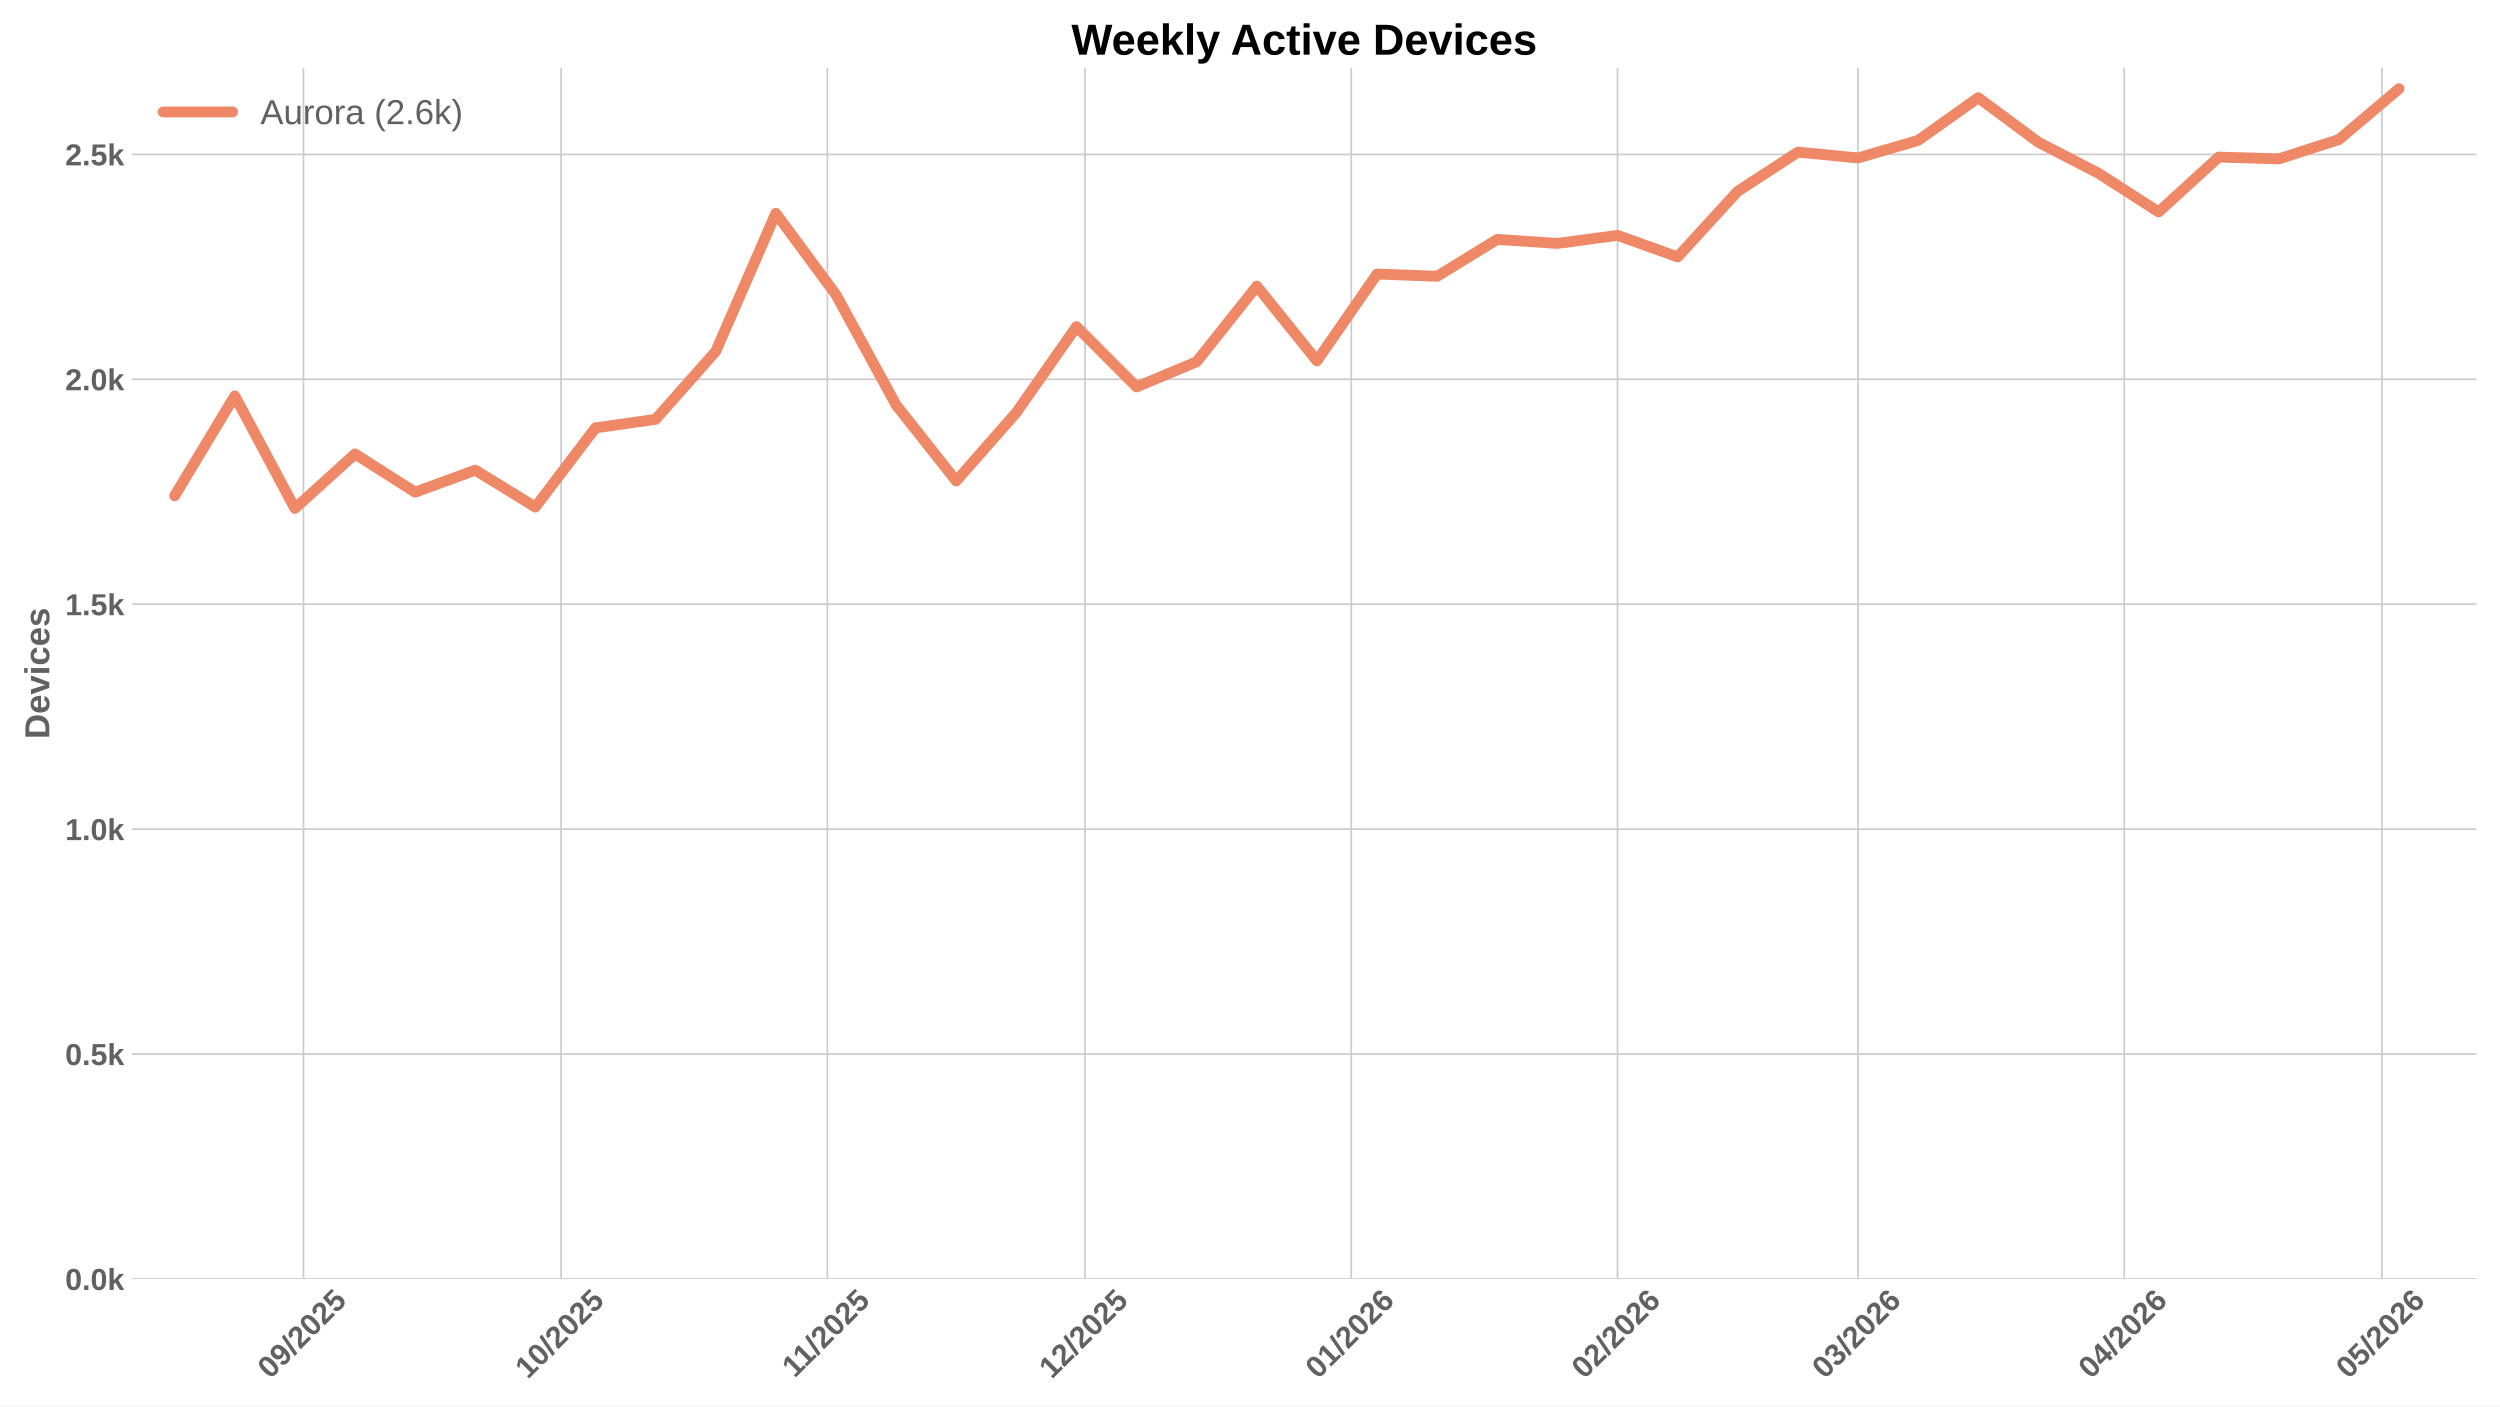
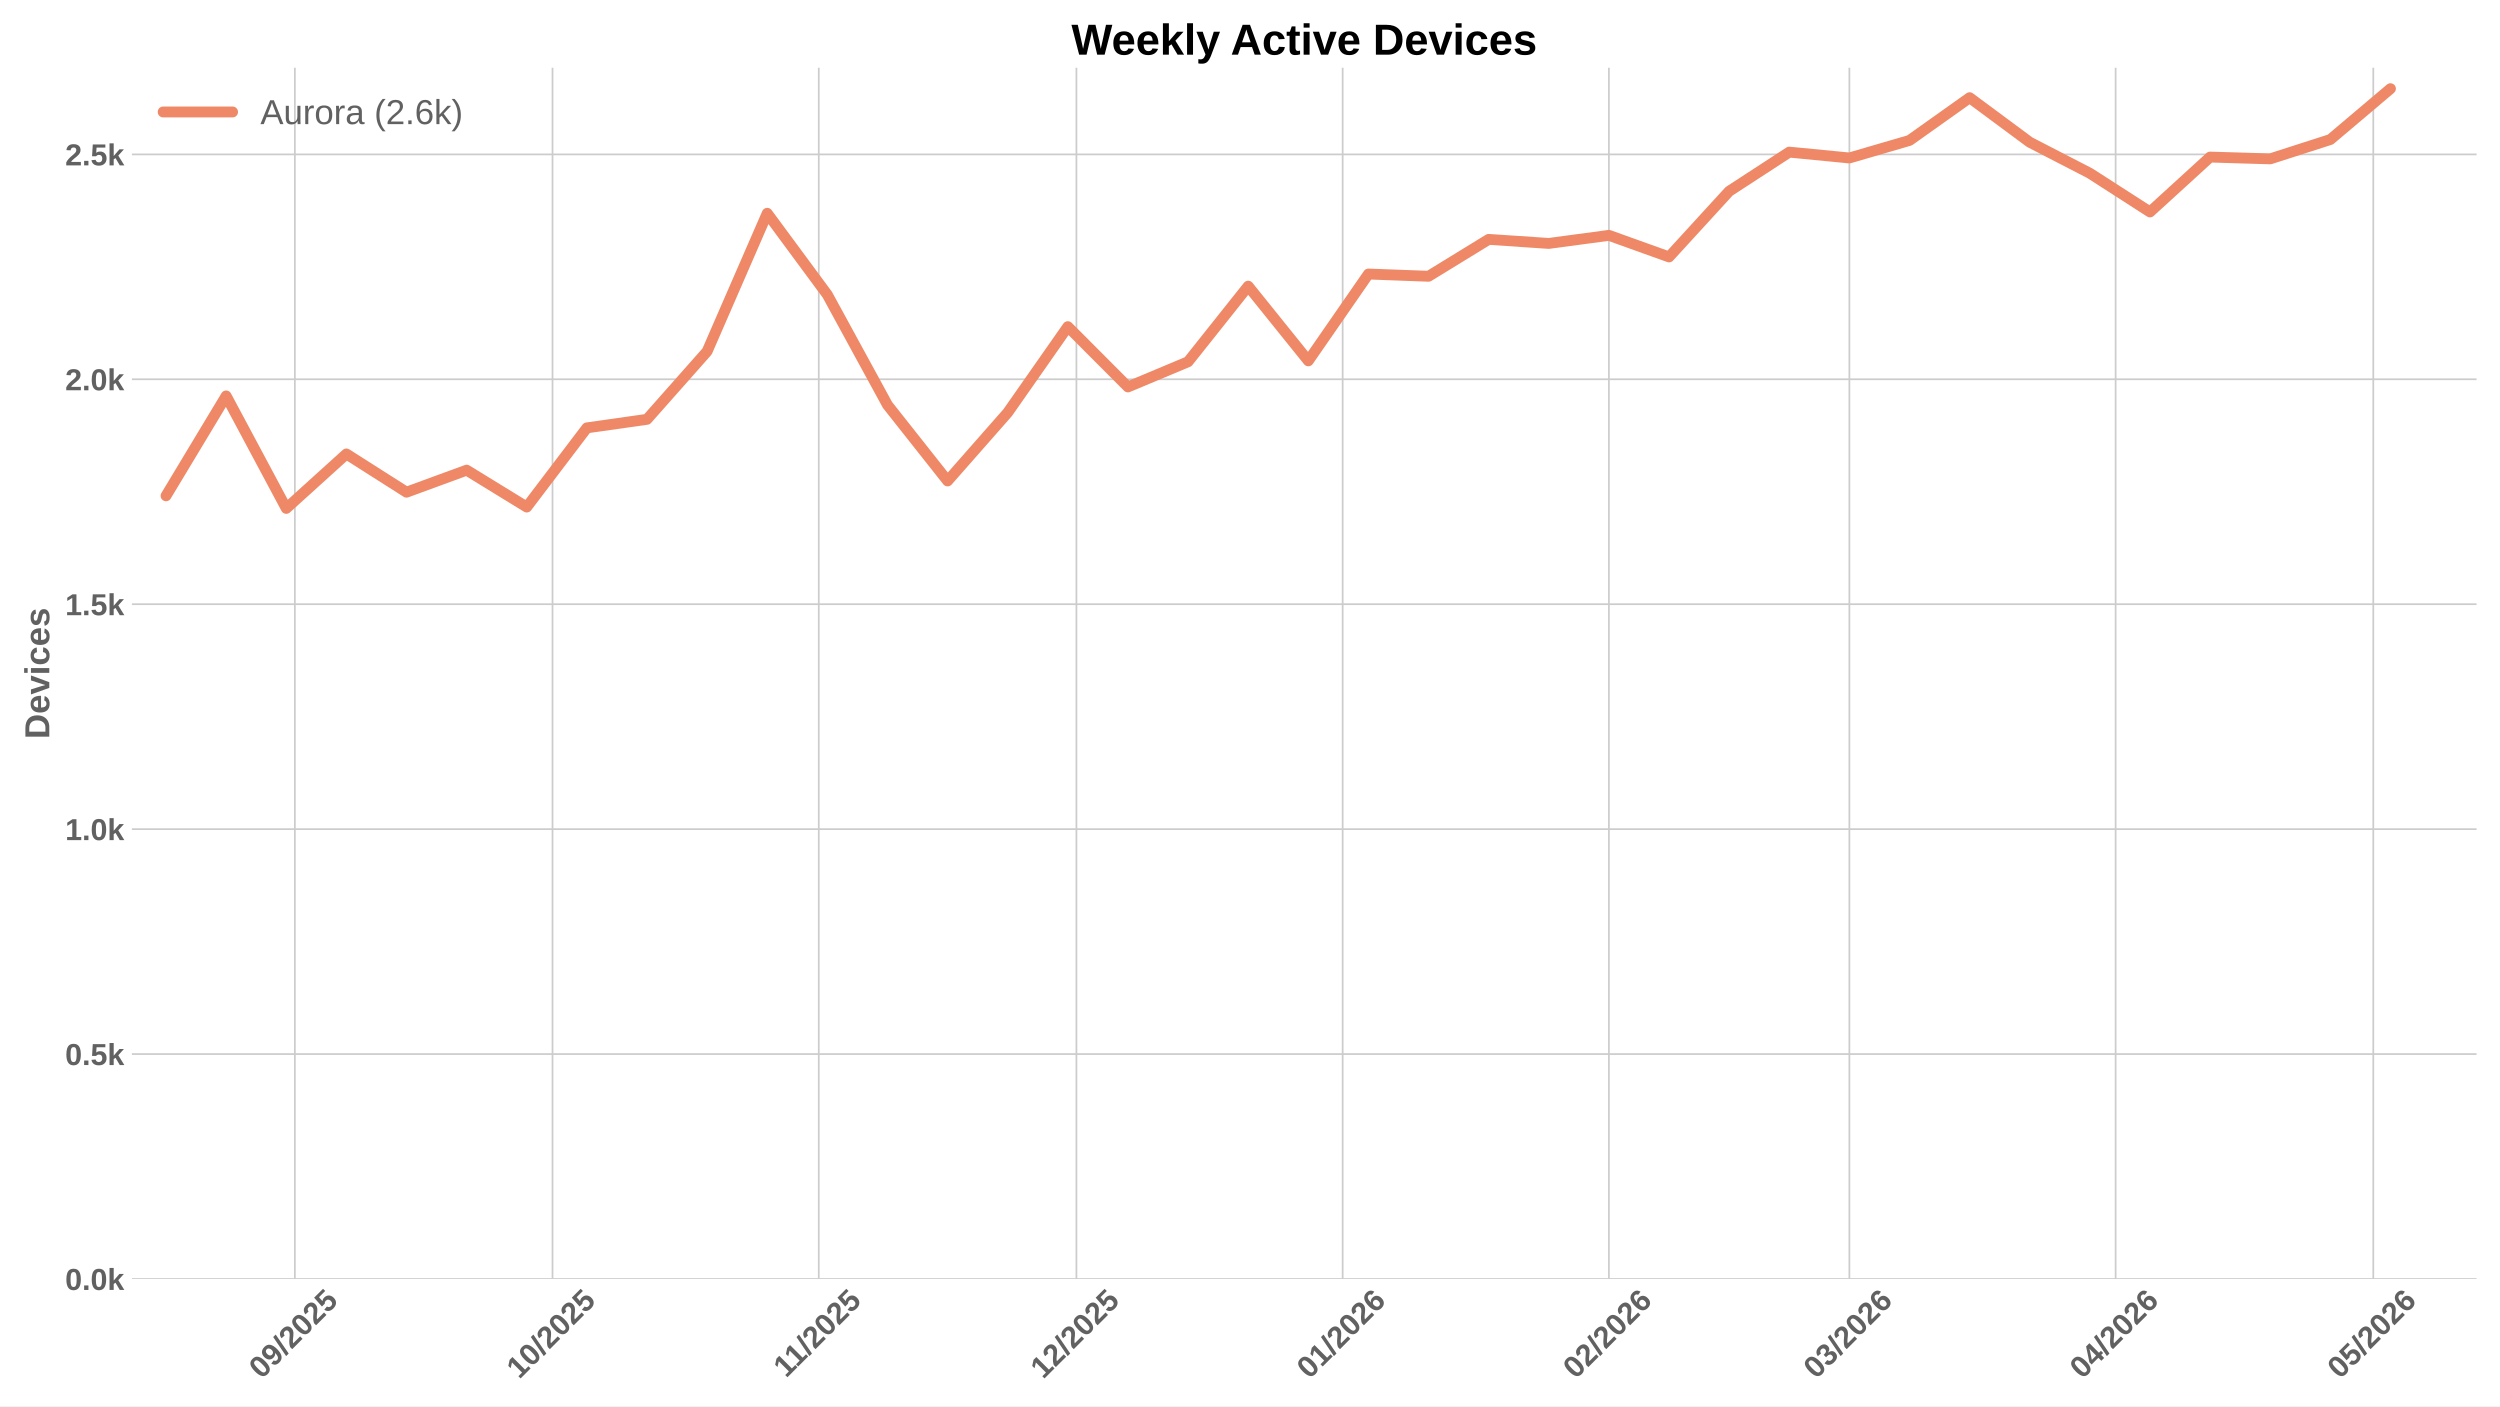
<svg xmlns="http://www.w3.org/2000/svg" xmlns:xlink="http://www.w3.org/1999/xlink" width="1152pt" height="648pt" viewBox="0 0 1152 648" version="1.1">
  <defs>
    <style type="text/css">*{stroke-linejoin: round; stroke-linecap: butt}</style>
  </defs>
  <g id="figure_1">
    <g id="patch_1">
      <path d="M 0 648  L 1152 648  L 1152 0  L 0 0  z " style="fill: #ffffff" />
    </g>
    <g id="axes_1">
      <g id="patch_2">
        <path d="M 60.78 589.343  L 1141.2 589.343  L 1141.2 31.2  L 60.78 31.2  z " style="fill: #ffffff" />
      </g>
      <g id="matplotlib.axis_1">
        <g id="xtick_1">
          <g id="line2d_1">
-             <path d="M 139.84 589.343  L 139.84 31.2  " clip-path="url(#pb2c0921ab7)" style="fill: none; stroke: #cccccc; stroke-width: 0.8; stroke-linecap: round" />
+             <path d="M 135.873 589.343  L 135.873 31.2  " clip-path="url(#pe609048557)" style="fill: none; stroke: #cccccc; stroke-width: 0.8; stroke-linecap: round" />
          </g>
          <g id="line2d_2" />
          <g id="text_1">
-             <g style="fill: #616161" transform="translate(124.5102 635.7977) rotate(-45) scale(0.14 -0.14)">
+             <g style="fill: #616161" transform="translate(120.5431 635.7977) rotate(-45) scale(0.14 -0.14)">
              <defs>
                <path id="LiberationSans-Bold-30" d="M 3297 2203  Q 3297 1088 2914 512  Q 2531 -63 1766 -63  Q 253 -63 253 2203  Q 253 2994 418 3494  Q 584 3994 915 4231  Q 1247 4469 1791 4469  Q 2572 4469 2934 3903  Q 3297 3338 3297 2203  z M 2416 2203  Q 2416 2813 2356 3150  Q 2297 3488 2165 3634  Q 2034 3781 1784 3781  Q 1519 3781 1383 3632  Q 1247 3484 1189 3148  Q 1131 2813 1131 2203  Q 1131 1600 1192 1261  Q 1253 922 1386 775  Q 1519 628 1772 628  Q 2022 628 2158 783  Q 2294 938 2355 1278  Q 2416 1619 2416 2203  z " transform="scale(0.015625)" />
                <path id="LiberationSans-Bold-39" d="M 3322 2272  Q 3322 1100 2894 518  Q 2466 -63 1678 -63  Q 1097 -63 767 185  Q 438 434 300 972  L 1125 1088  Q 1247 628 1688 628  Q 2056 628 2254 981  Q 2453 1334 2459 2028  Q 2341 1794 2070 1661  Q 1800 1528 1488 1528  Q 906 1528 564 1923  Q 222 2319 222 2994  Q 222 3688 623 4078  Q 1025 4469 1759 4469  Q 2550 4469 2936 3920  Q 3322 3372 3322 2272  z M 2394 2888  Q 2394 3297 2214 3539  Q 2034 3781 1738 3781  Q 1447 3781 1280 3570  Q 1113 3359 1113 2988  Q 1113 2622 1278 2401  Q 1444 2181 1741 2181  Q 2022 2181 2208 2373  Q 2394 2566 2394 2888  z " transform="scale(0.015625)" />
                <path id="LiberationSans-Bold-2f" d="M 63 -128  L 972 4638  L 1716 4638  L 822 -128  L 63 -128  z " transform="scale(0.015625)" />
                <path id="LiberationSans-Bold-32" d="M 222 0  L 222 609  Q 394 988 711 1347  Q 1028 1706 1509 2097  Q 1972 2472 2158 2715  Q 2344 2959 2344 3194  Q 2344 3769 1766 3769  Q 1484 3769 1336 3617  Q 1188 3466 1144 3163  L 259 3213  Q 334 3825 717 4147  Q 1100 4469 1759 4469  Q 2472 4469 2853 4144  Q 3234 3819 3234 3231  Q 3234 2922 3112 2672  Q 2991 2422 2800 2211  Q 2609 2000 2376 1815  Q 2144 1631 1925 1456  Q 1706 1281 1526 1103  Q 1347 925 1259 722  L 3303 722  L 3303 0  L 222 0  z " transform="scale(0.015625)" />
                <path id="LiberationSans-Bold-35" d="M 3381 1466  Q 3381 766 2945 351  Q 2509 -63 1750 -63  Q 1088 -63 689 235  Q 291 534 197 1100  L 1075 1172  Q 1144 891 1319 762  Q 1494 634 1759 634  Q 2088 634 2283 843  Q 2478 1053 2478 1447  Q 2478 1794 2293 2001  Q 2109 2209 1778 2209  Q 1413 2209 1181 1925  L 325 1925  L 478 4403  L 3125 4403  L 3125 3750  L 1275 3750  L 1203 2638  Q 1522 2919 2000 2919  Q 2628 2919 3004 2528  Q 3381 2138 3381 1466  z " transform="scale(0.015625)" />
              </defs>
              <use xlink:href="#LiberationSans-Bold-30" />
              <use xlink:href="#LiberationSans-Bold-39" transform="translate(55.61523 0)" />
              <use xlink:href="#LiberationSans-Bold-2f" transform="translate(111.2305 0)" />
              <use xlink:href="#LiberationSans-Bold-32" transform="translate(139.0137 0)" />
              <use xlink:href="#LiberationSans-Bold-30" transform="translate(194.6289 0)" />
              <use xlink:href="#LiberationSans-Bold-32" transform="translate(250.2441 0)" />
              <use xlink:href="#LiberationSans-Bold-35" transform="translate(305.8594 0)" />
            </g>
          </g>
        </g>
        <g id="xtick_2">
          <g id="line2d_3">
-             <path d="M 258.568 589.343  L 258.568 31.2  " clip-path="url(#pb2c0921ab7)" style="fill: none; stroke: #cccccc; stroke-width: 0.8; stroke-linecap: round" />
+             <path d="M 254.601 589.343  L 254.601 31.2  " clip-path="url(#pe609048557)" style="fill: none; stroke: #cccccc; stroke-width: 0.8; stroke-linecap: round" />
          </g>
          <g id="line2d_4" />
          <g id="text_2">
-             <g style="fill: #616161" transform="translate(243.2376 635.7977) rotate(-45) scale(0.14 -0.14)">
+             <g style="fill: #616161" transform="translate(239.2705 635.7977) rotate(-45) scale(0.14 -0.14)">
              <defs>
                <path id="LiberationSans-Bold-31" d="M 403 0  L 403 653  L 1494 653  L 1494 3656  L 438 2997  L 438 3688  L 1541 4403  L 2372 4403  L 2372 653  L 3381 653  L 3381 0  L 403 0  z " transform="scale(0.015625)" />
              </defs>
              <use xlink:href="#LiberationSans-Bold-31" />
              <use xlink:href="#LiberationSans-Bold-30" transform="translate(55.61523 0)" />
              <use xlink:href="#LiberationSans-Bold-2f" transform="translate(111.2305 0)" />
              <use xlink:href="#LiberationSans-Bold-32" transform="translate(139.0137 0)" />
              <use xlink:href="#LiberationSans-Bold-30" transform="translate(194.6289 0)" />
              <use xlink:href="#LiberationSans-Bold-32" transform="translate(250.2441 0)" />
              <use xlink:href="#LiberationSans-Bold-35" transform="translate(305.8594 0)" />
            </g>
          </g>
        </g>
        <g id="xtick_3">
          <g id="line2d_5">
-             <path d="M 381.253 589.343  L 381.253 31.2  " clip-path="url(#pb2c0921ab7)" style="fill: none; stroke: #cccccc; stroke-width: 0.8; stroke-linecap: round" />
+             <path d="M 377.286 589.343  L 377.286 31.2  " clip-path="url(#pe609048557)" style="fill: none; stroke: #cccccc; stroke-width: 0.8; stroke-linecap: round" />
          </g>
          <g id="line2d_6" />
          <g id="text_3">
-             <g style="fill: #616161" transform="translate(366.1949 635.2532) rotate(-45) scale(0.14 -0.14)">
+             <g style="fill: #616161" transform="translate(362.2278 635.2532) rotate(-45) scale(0.14 -0.14)">
              <use xlink:href="#LiberationSans-Bold-31" />
              <use xlink:href="#LiberationSans-Bold-31" transform="translate(50.11523 0)" />
              <use xlink:href="#LiberationSans-Bold-2f" transform="translate(105.7305 0)" />
              <use xlink:href="#LiberationSans-Bold-32" transform="translate(133.5137 0)" />
              <use xlink:href="#LiberationSans-Bold-30" transform="translate(189.1289 0)" />
              <use xlink:href="#LiberationSans-Bold-32" transform="translate(244.7441 0)" />
              <use xlink:href="#LiberationSans-Bold-35" transform="translate(300.3594 0)" />
            </g>
          </g>
        </g>
        <g id="xtick_4">
          <g id="line2d_7">
-             <path d="M 499.98 589.343  L 499.98 31.2  " clip-path="url(#pb2c0921ab7)" style="fill: none; stroke: #cccccc; stroke-width: 0.8; stroke-linecap: round" />
+             <path d="M 496.013 589.343  L 496.013 31.2  " clip-path="url(#pe609048557)" style="fill: none; stroke: #cccccc; stroke-width: 0.8; stroke-linecap: round" />
          </g>
          <g id="line2d_8" />
          <g id="text_4">
-             <g style="fill: #616161" transform="translate(484.6502 635.7977) rotate(-45) scale(0.14 -0.14)">
+             <g style="fill: #616161" transform="translate(480.6831 635.7977) rotate(-45) scale(0.14 -0.14)">
              <use xlink:href="#LiberationSans-Bold-31" />
              <use xlink:href="#LiberationSans-Bold-32" transform="translate(55.61523 0)" />
              <use xlink:href="#LiberationSans-Bold-2f" transform="translate(111.2305 0)" />
              <use xlink:href="#LiberationSans-Bold-32" transform="translate(139.0137 0)" />
              <use xlink:href="#LiberationSans-Bold-30" transform="translate(194.6289 0)" />
              <use xlink:href="#LiberationSans-Bold-32" transform="translate(250.2441 0)" />
              <use xlink:href="#LiberationSans-Bold-35" transform="translate(305.8594 0)" />
            </g>
          </g>
        </g>
        <g id="xtick_5">
          <g id="line2d_9">
-             <path d="M 622.666 589.343  L 622.666 31.2  " clip-path="url(#pb2c0921ab7)" style="fill: none; stroke: #cccccc; stroke-width: 0.8; stroke-linecap: round" />
+             <path d="M 618.698 589.343  L 618.698 31.2  " clip-path="url(#pe609048557)" style="fill: none; stroke: #cccccc; stroke-width: 0.8; stroke-linecap: round" />
          </g>
          <g id="line2d_10" />
          <g id="text_5">
-             <g style="fill: #616161" transform="translate(607.3352 635.7977) rotate(-45) scale(0.14 -0.14)">
+             <g style="fill: #616161" transform="translate(603.3681 635.7977) rotate(-45) scale(0.14 -0.14)">
              <defs>
                <path id="LiberationSans-Bold-36" d="M 3328 1441  Q 3328 738 2934 337  Q 2541 -63 1847 -63  Q 1069 -63 651 482  Q 234 1028 234 2100  Q 234 3278 657 3873  Q 1081 4469 1869 4469  Q 2428 4469 2751 4222  Q 3075 3975 3209 3456  L 2381 3341  Q 2263 3775 1850 3775  Q 1497 3775 1295 3422  Q 1094 3069 1094 2350  Q 1234 2584 1484 2709  Q 1734 2834 2050 2834  Q 2641 2834 2984 2459  Q 3328 2084 3328 1441  z M 2447 1416  Q 2447 1791 2273 1989  Q 2100 2188 1797 2188  Q 1506 2188 1331 2002  Q 1156 1816 1156 1509  Q 1156 1125 1339 873  Q 1522 622 1819 622  Q 2116 622 2281 833  Q 2447 1044 2447 1416  z " transform="scale(0.015625)" />
              </defs>
              <use xlink:href="#LiberationSans-Bold-30" />
              <use xlink:href="#LiberationSans-Bold-31" transform="translate(55.61523 0)" />
              <use xlink:href="#LiberationSans-Bold-2f" transform="translate(111.2305 0)" />
              <use xlink:href="#LiberationSans-Bold-32" transform="translate(139.0137 0)" />
              <use xlink:href="#LiberationSans-Bold-30" transform="translate(194.6289 0)" />
              <use xlink:href="#LiberationSans-Bold-32" transform="translate(250.2441 0)" />
              <use xlink:href="#LiberationSans-Bold-36" transform="translate(305.8594 0)" />
            </g>
          </g>
        </g>
        <g id="xtick_6">
          <g id="line2d_11">
-             <path d="M 745.351 589.343  L 745.351 31.2  " clip-path="url(#pb2c0921ab7)" style="fill: none; stroke: #cccccc; stroke-width: 0.8; stroke-linecap: round" />
+             <path d="M 741.383 589.343  L 741.383 31.2  " clip-path="url(#pe609048557)" style="fill: none; stroke: #cccccc; stroke-width: 0.8; stroke-linecap: round" />
          </g>
          <g id="line2d_12" />
          <g id="text_6">
-             <g style="fill: #616161" transform="translate(730.0203 635.7977) rotate(-45) scale(0.14 -0.14)">
+             <g style="fill: #616161" transform="translate(726.0532 635.7977) rotate(-45) scale(0.14 -0.14)">
              <use xlink:href="#LiberationSans-Bold-30" />
              <use xlink:href="#LiberationSans-Bold-32" transform="translate(55.61523 0)" />
              <use xlink:href="#LiberationSans-Bold-2f" transform="translate(111.2305 0)" />
              <use xlink:href="#LiberationSans-Bold-32" transform="translate(139.0137 0)" />
              <use xlink:href="#LiberationSans-Bold-30" transform="translate(194.6289 0)" />
              <use xlink:href="#LiberationSans-Bold-32" transform="translate(250.2441 0)" />
              <use xlink:href="#LiberationSans-Bold-36" transform="translate(305.8594 0)" />
            </g>
          </g>
        </g>
        <g id="xtick_7">
          <g id="line2d_13">
-             <path d="M 856.163 589.343  L 856.163 31.2  " clip-path="url(#pb2c0921ab7)" style="fill: none; stroke: #cccccc; stroke-width: 0.8; stroke-linecap: round" />
+             <path d="M 852.196 589.343  L 852.196 31.2  " clip-path="url(#pe609048557)" style="fill: none; stroke: #cccccc; stroke-width: 0.8; stroke-linecap: round" />
          </g>
          <g id="line2d_14" />
          <g id="text_7">
-             <g style="fill: #616161" transform="translate(840.8326 635.7977) rotate(-45) scale(0.14 -0.14)">
+             <g style="fill: #616161" transform="translate(836.8655 635.7977) rotate(-45) scale(0.14 -0.14)">
              <defs>
                <path id="LiberationSans-Bold-33" d="M 3328 1222  Q 3328 603 2922 265  Q 2516 -72 1766 -72  Q 1056 -72 637 254  Q 219 581 147 1197  L 1041 1275  Q 1125 641 1763 641  Q 2078 641 2253 797  Q 2428 953 2428 1275  Q 2428 1569 2215 1725  Q 2003 1881 1584 1881  L 1278 1881  L 1278 2591  L 1566 2591  Q 1944 2591 2134 2745  Q 2325 2900 2325 3188  Q 2325 3459 2173 3614  Q 2022 3769 1731 3769  Q 1459 3769 1292 3619  Q 1125 3469 1100 3194  L 222 3256  Q 291 3825 694 4147  Q 1097 4469 1747 4469  Q 2438 4469 2827 4158  Q 3216 3847 3216 3297  Q 3216 2884 2973 2618  Q 2731 2353 2275 2266  L 2275 2253  Q 2781 2194 3054 1920  Q 3328 1647 3328 1222  z " transform="scale(0.015625)" />
              </defs>
              <use xlink:href="#LiberationSans-Bold-30" />
              <use xlink:href="#LiberationSans-Bold-33" transform="translate(55.61523 0)" />
              <use xlink:href="#LiberationSans-Bold-2f" transform="translate(111.2305 0)" />
              <use xlink:href="#LiberationSans-Bold-32" transform="translate(139.0137 0)" />
              <use xlink:href="#LiberationSans-Bold-30" transform="translate(194.6289 0)" />
              <use xlink:href="#LiberationSans-Bold-32" transform="translate(250.2441 0)" />
              <use xlink:href="#LiberationSans-Bold-36" transform="translate(305.8594 0)" />
            </g>
          </g>
        </g>
        <g id="xtick_8">
          <g id="line2d_15">
-             <path d="M 978.848 589.343  L 978.848 31.2  " clip-path="url(#pb2c0921ab7)" style="fill: none; stroke: #cccccc; stroke-width: 0.8; stroke-linecap: round" />
+             <path d="M 974.881 589.343  L 974.881 31.2  " clip-path="url(#pe609048557)" style="fill: none; stroke: #cccccc; stroke-width: 0.8; stroke-linecap: round" />
          </g>
          <g id="line2d_16" />
          <g id="text_8">
-             <g style="fill: #616161" transform="translate(963.5176 635.7977) rotate(-45) scale(0.14 -0.14)">
+             <g style="fill: #616161" transform="translate(959.5505 635.7977) rotate(-45) scale(0.14 -0.14)">
              <defs>
                <path id="LiberationSans-Bold-34" d="M 2938 897  L 2938 0  L 2100 0  L 2100 897  L 97 897  L 97 1556  L 1956 4403  L 2938 4403  L 2938 1550  L 3525 1550  L 3525 897  L 2938 897  z M 2100 2991  Q 2100 3159 2111 3356  Q 2122 3553 2128 3609  Q 2047 3434 1834 3103  L 813 1550  L 2100 1550  L 2100 2991  z " transform="scale(0.015625)" />
              </defs>
              <use xlink:href="#LiberationSans-Bold-30" />
              <use xlink:href="#LiberationSans-Bold-34" transform="translate(55.61523 0)" />
              <use xlink:href="#LiberationSans-Bold-2f" transform="translate(111.2305 0)" />
              <use xlink:href="#LiberationSans-Bold-32" transform="translate(139.0137 0)" />
              <use xlink:href="#LiberationSans-Bold-30" transform="translate(194.6289 0)" />
              <use xlink:href="#LiberationSans-Bold-32" transform="translate(250.2441 0)" />
              <use xlink:href="#LiberationSans-Bold-36" transform="translate(305.8594 0)" />
            </g>
          </g>
        </g>
        <g id="xtick_9">
          <g id="line2d_17">
-             <path d="M 1097.575 589.343  L 1097.575 31.2  " clip-path="url(#pb2c0921ab7)" style="fill: none; stroke: #cccccc; stroke-width: 0.8; stroke-linecap: round" />
+             <path d="M 1093.608 589.343  L 1093.608 31.2  " clip-path="url(#pe609048557)" style="fill: none; stroke: #cccccc; stroke-width: 0.8; stroke-linecap: round" />
          </g>
          <g id="line2d_18" />
          <g id="text_9">
-             <g style="fill: #616161" transform="translate(1082.245 635.7977) rotate(-45) scale(0.14 -0.14)">
+             <g style="fill: #616161" transform="translate(1078.278 635.7977) rotate(-45) scale(0.14 -0.14)">
              <use xlink:href="#LiberationSans-Bold-30" />
              <use xlink:href="#LiberationSans-Bold-35" transform="translate(55.61523 0)" />
              <use xlink:href="#LiberationSans-Bold-2f" transform="translate(111.2305 0)" />
              <use xlink:href="#LiberationSans-Bold-32" transform="translate(139.0137 0)" />
              <use xlink:href="#LiberationSans-Bold-30" transform="translate(194.6289 0)" />
              <use xlink:href="#LiberationSans-Bold-32" transform="translate(250.2441 0)" />
              <use xlink:href="#LiberationSans-Bold-36" transform="translate(305.8594 0)" />
            </g>
          </g>
        </g>
      </g>
      <g id="matplotlib.axis_2">
        <g id="ytick_1">
          <g id="line2d_19">
-             <path d="M 60.78 589.343  L 1141.2 589.343  " clip-path="url(#pb2c0921ab7)" style="fill: none; stroke: #cccccc; stroke-width: 0.8; stroke-linecap: round" />
+             <path d="M 60.78 589.343  L 1141.2 589.343  " clip-path="url(#pe609048557)" style="fill: none; stroke: #cccccc; stroke-width: 0.8; stroke-linecap: round" />
          </g>
          <g id="line2d_20" />
          <g id="text_10">
            <g style="fill: #616161" transform="translate(30.03469 594.416) scale(0.14 -0.14)">
              <defs>
                <path id="LiberationSans-Bold-2e" d="M 434 0  L 434 953  L 1338 953  L 1338 0  L 434 0  z " transform="scale(0.015625)" />
                <path id="LiberationSans-Bold-6b" d="M 2606 0  L 1703 1531  L 1325 1269  L 1325 0  L 447 0  L 447 4638  L 1325 4638  L 1325 1981  L 2531 3381  L 3475 3381  L 2288 2063  L 3566 0  L 2606 0  z " transform="scale(0.015625)" />
              </defs>
              <use xlink:href="#LiberationSans-Bold-30" />
              <use xlink:href="#LiberationSans-Bold-2e" transform="translate(55.61523 0)" />
              <use xlink:href="#LiberationSans-Bold-30" transform="translate(83.39844 0)" />
              <use xlink:href="#LiberationSans-Bold-6b" transform="translate(139.0137 0)" />
            </g>
          </g>
        </g>
        <g id="ytick_2">
          <g id="line2d_21">
-             <path d="M 60.78 485.701  L 1141.2 485.701  " clip-path="url(#pb2c0921ab7)" style="fill: none; stroke: #cccccc; stroke-width: 0.8; stroke-linecap: round" />
+             <path d="M 60.78 485.701  L 1141.2 485.701  " clip-path="url(#pe609048557)" style="fill: none; stroke: #cccccc; stroke-width: 0.8; stroke-linecap: round" />
          </g>
          <g id="line2d_22" />
          <g id="text_11">
            <g style="fill: #616161" transform="translate(30.03469 490.774) scale(0.14 -0.14)">
              <use xlink:href="#LiberationSans-Bold-30" />
              <use xlink:href="#LiberationSans-Bold-2e" transform="translate(55.61523 0)" />
              <use xlink:href="#LiberationSans-Bold-35" transform="translate(83.39844 0)" />
              <use xlink:href="#LiberationSans-Bold-6b" transform="translate(139.0137 0)" />
            </g>
          </g>
        </g>
        <g id="ytick_3">
          <g id="line2d_23">
-             <path d="M 60.78 382.059  L 1141.2 382.059  " clip-path="url(#pb2c0921ab7)" style="fill: none; stroke: #cccccc; stroke-width: 0.8; stroke-linecap: round" />
+             <path d="M 60.78 382.059  L 1141.2 382.059  " clip-path="url(#pe609048557)" style="fill: none; stroke: #cccccc; stroke-width: 0.8; stroke-linecap: round" />
          </g>
          <g id="line2d_24" />
          <g id="text_12">
            <g style="fill: #616161" transform="translate(30.03469 387.132) scale(0.14 -0.14)">
              <use xlink:href="#LiberationSans-Bold-31" />
              <use xlink:href="#LiberationSans-Bold-2e" transform="translate(55.61523 0)" />
              <use xlink:href="#LiberationSans-Bold-30" transform="translate(83.39844 0)" />
              <use xlink:href="#LiberationSans-Bold-6b" transform="translate(139.0137 0)" />
            </g>
          </g>
        </g>
        <g id="ytick_4">
          <g id="line2d_25">
-             <path d="M 60.78 278.417  L 1141.2 278.417  " clip-path="url(#pb2c0921ab7)" style="fill: none; stroke: #cccccc; stroke-width: 0.8; stroke-linecap: round" />
+             <path d="M 60.78 278.417  L 1141.2 278.417  " clip-path="url(#pe609048557)" style="fill: none; stroke: #cccccc; stroke-width: 0.8; stroke-linecap: round" />
          </g>
          <g id="line2d_26" />
          <g id="text_13">
            <g style="fill: #616161" transform="translate(30.03469 283.49) scale(0.14 -0.14)">
              <use xlink:href="#LiberationSans-Bold-31" />
              <use xlink:href="#LiberationSans-Bold-2e" transform="translate(55.61523 0)" />
              <use xlink:href="#LiberationSans-Bold-35" transform="translate(83.39844 0)" />
              <use xlink:href="#LiberationSans-Bold-6b" transform="translate(139.0137 0)" />
            </g>
          </g>
        </g>
        <g id="ytick_5">
          <g id="line2d_27">
-             <path d="M 60.78 174.775  L 1141.2 174.775  " clip-path="url(#pb2c0921ab7)" style="fill: none; stroke: #cccccc; stroke-width: 0.8; stroke-linecap: round" />
+             <path d="M 60.78 174.775  L 1141.2 174.775  " clip-path="url(#pe609048557)" style="fill: none; stroke: #cccccc; stroke-width: 0.8; stroke-linecap: round" />
          </g>
          <g id="line2d_28" />
          <g id="text_14">
            <g style="fill: #616161" transform="translate(30.03469 179.8481) scale(0.14 -0.14)">
              <use xlink:href="#LiberationSans-Bold-32" />
              <use xlink:href="#LiberationSans-Bold-2e" transform="translate(55.61523 0)" />
              <use xlink:href="#LiberationSans-Bold-30" transform="translate(83.39844 0)" />
              <use xlink:href="#LiberationSans-Bold-6b" transform="translate(139.0137 0)" />
            </g>
          </g>
        </g>
        <g id="ytick_6">
          <g id="line2d_29">
-             <path d="M 60.78 71.133  L 1141.2 71.133  " clip-path="url(#pb2c0921ab7)" style="fill: none; stroke: #cccccc; stroke-width: 0.8; stroke-linecap: round" />
+             <path d="M 60.78 71.133  L 1141.2 71.133  " clip-path="url(#pe609048557)" style="fill: none; stroke: #cccccc; stroke-width: 0.8; stroke-linecap: round" />
          </g>
          <g id="line2d_30" />
          <g id="text_15">
            <g style="fill: #616161" transform="translate(30.03469 76.20607) scale(0.14 -0.14)">
              <use xlink:href="#LiberationSans-Bold-32" />
              <use xlink:href="#LiberationSans-Bold-2e" transform="translate(55.61523 0)" />
              <use xlink:href="#LiberationSans-Bold-35" transform="translate(83.39844 0)" />
              <use xlink:href="#LiberationSans-Bold-6b" transform="translate(139.0137 0)" />
            </g>
          </g>
        </g>
        <g id="text_16">
          <g style="fill: #616161" transform="translate(22.71469 340.5153) rotate(-90) scale(0.16 -0.16)">
            <defs>
              <path id="LiberationSans-Bold-44" d="M 4353 2234  Q 4353 1553 4086 1045  Q 3819 538 3330 269  Q 2841 0 2209 0  L 428 0  L 428 4403  L 2022 4403  Q 3134 4403 3743 3842  Q 4353 3281 4353 2234  z M 3425 2234  Q 3425 2944 3056 3317  Q 2688 3691 2003 3691  L 1350 3691  L 1350 713  L 2131 713  Q 2725 713 3075 1122  Q 3425 1531 3425 2234  z " transform="scale(0.015625)" />
              <path id="LiberationSans-Bold-65" d="M 1831 -63  Q 1069 -63 659 389  Q 250 841 250 1706  Q 250 2544 665 2994  Q 1081 3444 1844 3444  Q 2572 3444 2956 2961  Q 3341 2478 3341 1547  L 3341 1522  L 1172 1522  Q 1172 1028 1355 776  Q 1538 525 1875 525  Q 2341 525 2463 928  L 3291 856  Q 2931 -63 1831 -63  z M 1831 2891  Q 1522 2891 1355 2675  Q 1188 2459 1178 2072  L 2491 2072  Q 2466 2481 2294 2686  Q 2122 2891 1831 2891  z " transform="scale(0.015625)" />
              <path id="LiberationSans-Bold-76" d="M 2284 0  L 1234 0  L 25 3381  L 953 3381  L 1544 1491  Q 1591 1334 1766 709  Q 1797 838 1894 1159  Q 1991 1481 2613 3381  L 3531 3381  L 2284 0  z " transform="scale(0.015625)" />
              <path id="LiberationSans-Bold-69" d="M 447 3991  L 447 4638  L 1325 4638  L 1325 3991  L 447 3991  z M 447 0  L 447 3381  L 1325 3381  L 1325 0  L 447 0  z " transform="scale(0.015625)" />
              <path id="LiberationSans-Bold-63" d="M 1856 -63  Q 1088 -63 669 395  Q 250 853 250 1672  Q 250 2509 672 2976  Q 1094 3444 1869 3444  Q 2466 3444 2856 3144  Q 3247 2844 3347 2316  L 2463 2272  Q 2425 2531 2275 2686  Q 2125 2841 1850 2841  Q 1172 2841 1172 1706  Q 1172 538 1863 538  Q 2113 538 2281 695  Q 2450 853 2491 1166  L 3372 1125  Q 3325 778 3123 506  Q 2922 234 2594 85  Q 2266 -63 1856 -63  z " transform="scale(0.015625)" />
              <path id="LiberationSans-Bold-73" d="M 3297 988  Q 3297 497 2895 217  Q 2494 -63 1784 -63  Q 1088 -63 717 157  Q 347 378 225 844  L 997 959  Q 1063 719 1223 619  Q 1384 519 1784 519  Q 2153 519 2322 612  Q 2491 706 2491 906  Q 2491 1069 2355 1164  Q 2219 1259 1894 1325  Q 1150 1472 890 1598  Q 631 1725 495 1926  Q 359 2128 359 2422  Q 359 2906 732 3176  Q 1106 3447 1791 3447  Q 2394 3447 2761 3212  Q 3128 2978 3219 2534  L 2441 2453  Q 2403 2659 2256 2761  Q 2109 2863 1791 2863  Q 1478 2863 1322 2783  Q 1166 2703 1166 2516  Q 1166 2369 1286 2283  Q 1406 2197 1691 2141  Q 2088 2059 2395 1973  Q 2703 1888 2889 1769  Q 3075 1650 3186 1464  Q 3297 1278 3297 988  z " transform="scale(0.015625)" />
            </defs>
            <use xlink:href="#LiberationSans-Bold-44" />
            <use xlink:href="#LiberationSans-Bold-65" transform="translate(72.2168 0)" />
            <use xlink:href="#LiberationSans-Bold-76" transform="translate(127.832 0)" />
            <use xlink:href="#LiberationSans-Bold-69" transform="translate(183.4473 0)" />
            <use xlink:href="#LiberationSans-Bold-63" transform="translate(211.2305 0)" />
            <use xlink:href="#LiberationSans-Bold-65" transform="translate(266.8457 0)" />
            <use xlink:href="#LiberationSans-Bold-73" transform="translate(322.4609 0)" />
          </g>
        </g>
      </g>
      <g id="line2d_31">
-         <path d="M 80.477 228.462  L 108.18 182.445  L 135.883 234.266  L 163.586 209.184  L 191.289 226.804  L 218.992 216.647  L 246.695 233.644  L 274.398 197.162  L 302.101 193.224  L 329.804 161.924  L 357.507 98.287  L 385.211 135.806  L 412.914 186.59  L 440.617 221.621  L 468.32 190.114  L 496.023 150.523  L 523.726 178.299  L 551.429 166.691  L 579.132 131.867  L 606.835 166.277  L 634.538 126.271  L 662.241 127.307  L 689.944 110.31  L 717.647 112.175  L 745.351 108.444  L 773.054 118.394  L 800.757 88.131  L 828.46 70.097  L 856.163 72.792  L 883.866 64.707  L 911.569 45.015  L 939.272 65.537  L 966.975 79.839  L 994.678 97.666  L 1022.381 72.377  L 1050.084 73.206  L 1077.787 64.293  L 1105.491 40.87  " clip-path="url(#pb2c0921ab7)" style="fill: none; stroke: #ee8866; stroke-width: 5; stroke-linecap: round" />
+         <path d="M 76.51 228.462  L 104.213 182.445  L 131.916 234.266  L 159.619 209.184  L 187.322 226.804  L 215.025 216.647  L 242.728 233.644  L 270.431 197.162  L 298.134 193.224  L 325.837 161.924  L 353.54 98.287  L 381.243 135.806  L 408.947 186.59  L 436.65 221.621  L 464.353 190.114  L 492.056 150.523  L 519.759 178.299  L 547.462 166.691  L 575.165 131.867  L 602.868 166.277  L 630.571 126.271  L 658.274 127.307  L 685.977 110.31  L 713.68 112.175  L 741.383 108.444  L 769.087 118.394  L 796.79 88.131  L 824.493 70.097  L 852.196 72.792  L 879.899 64.707  L 907.602 45.015  L 935.305 65.537  L 963.008 79.839  L 990.711 97.666  L 1018.414 72.377  L 1046.117 73.206  L 1073.82 64.293  L 1101.523 40.87  " clip-path="url(#pe609048557)" style="fill: none; stroke: #ee8866; stroke-width: 5; stroke-linecap: round" />
      </g>
      <g id="patch_3">
        <path d="M 60.78 589.343  L 60.78 31.2  " style="fill: none" />
      </g>
      <g id="patch_4">
        <path d="M 1141.2 589.343  L 1141.2 31.2  " style="fill: none" />
      </g>
      <g id="patch_5">
        <path d="M 60.78 589.343  L 1141.2 589.343  " style="fill: none" />
      </g>
      <g id="patch_6">
        <path d="M 60.78 31.2  L 1141.2 31.2  " style="fill: none" />
      </g>
      <g id="text_17">
        <g transform="translate(493.7056 25.2) scale(0.2 -0.2)">
          <defs>
            <path id="LiberationSans-Bold-57" d="M 4897 0  L 3803 0  L 3206 2547  Q 3097 2997 3022 3488  Q 2947 3078 2900 2864  Q 2853 2650 2234 0  L 1141 0  L 6 4403  L 941 4403  L 1578 1559  L 1722 872  Q 1809 1306 1892 1701  Q 1975 2097 2516 4403  L 3547 4403  L 4103 2059  Q 4169 1797 4325 872  L 4403 1234  L 4569 1953  L 5100 4403  L 6034 4403  L 4897 0  z " transform="scale(0.015625)" />
            <path id="LiberationSans-Bold-6c" d="M 447 0  L 447 4638  L 1325 4638  L 1325 0  L 447 0  z " transform="scale(0.015625)" />
            <path id="LiberationSans-Bold-79" d="M 884 -1328  Q 569 -1328 331 -1288  L 331 -663  Q 497 -688 634 -688  Q 822 -688 945 -628  Q 1069 -569 1167 -431  Q 1266 -294 1388 34  L 50 3381  L 978 3381  L 1509 1797  Q 1634 1456 1825 753  L 1903 1050  L 2106 1784  L 2606 3381  L 3525 3381  L 2188 -178  Q 1919 -828 1630 -1078  Q 1341 -1328 884 -1328  z " transform="scale(0.015625)" />
            <path id="LiberationSans-Bold-20" transform="scale(0.015625)" />
            <path id="LiberationSans-Bold-41" d="M 3541 0  L 3150 1125  L 1472 1125  L 1081 0  L 159 0  L 1766 4403  L 2853 4403  L 4453 0  L 3541 0  z M 2309 3725  L 2291 3656  Q 2259 3544 2215 3400  Q 2172 3256 1678 1819  L 2944 1819  L 2509 3084  L 2375 3509  L 2309 3725  z " transform="scale(0.015625)" />
            <path id="LiberationSans-Bold-74" d="M 1313 -56  Q 925 -56 715 155  Q 506 366 506 794  L 506 2788  L 78 2788  L 78 3381  L 550 3381  L 825 4175  L 1375 4175  L 1375 3381  L 2016 3381  L 2016 2788  L 1375 2788  L 1375 1031  Q 1375 784 1469 667  Q 1563 550 1759 550  Q 1863 550 2053 594  L 2053 50  Q 1728 -56 1313 -56  z " transform="scale(0.015625)" />
          </defs>
          <use xlink:href="#LiberationSans-Bold-57" />
          <use xlink:href="#LiberationSans-Bold-65" transform="translate(92.63477 0)" />
          <use xlink:href="#LiberationSans-Bold-65" transform="translate(148.25 0)" />
          <use xlink:href="#LiberationSans-Bold-6b" transform="translate(203.8652 0)" />
          <use xlink:href="#LiberationSans-Bold-6c" transform="translate(259.4805 0)" />
          <use xlink:href="#LiberationSans-Bold-79" transform="translate(287.2637 0)" />
          <use xlink:href="#LiberationSans-Bold-20" transform="translate(342.8789 0)" />
          <use xlink:href="#LiberationSans-Bold-41" transform="translate(366.9121 0)" />
          <use xlink:href="#LiberationSans-Bold-63" transform="translate(439.1289 0)" />
          <use xlink:href="#LiberationSans-Bold-74" transform="translate(494.7441 0)" />
          <use xlink:href="#LiberationSans-Bold-69" transform="translate(528.0449 0)" />
          <use xlink:href="#LiberationSans-Bold-76" transform="translate(555.8281 0)" />
          <use xlink:href="#LiberationSans-Bold-65" transform="translate(611.4434 0)" />
          <use xlink:href="#LiberationSans-Bold-20" transform="translate(667.0586 0)" />
          <use xlink:href="#LiberationSans-Bold-44" transform="translate(694.8418 0)" />
          <use xlink:href="#LiberationSans-Bold-65" transform="translate(767.0586 0)" />
          <use xlink:href="#LiberationSans-Bold-76" transform="translate(822.6738 0)" />
          <use xlink:href="#LiberationSans-Bold-69" transform="translate(878.2891 0)" />
          <use xlink:href="#LiberationSans-Bold-63" transform="translate(906.0723 0)" />
          <use xlink:href="#LiberationSans-Bold-65" transform="translate(961.6875 0)" />
          <use xlink:href="#LiberationSans-Bold-73" transform="translate(1017.303 0)" />
        </g>
      </g>
      <g id="legend_1">
        <g id="line2d_32">
          <path d="M 75.18 51.595  L 91.18 51.595  L 107.18 51.595  " style="fill: none; stroke: #ee8866; stroke-width: 5; stroke-linecap: round" />
        </g>
        <g id="text_18">
          <g style="fill: #616161" transform="translate(119.98 57.195) scale(0.16 -0.16)">
            <defs>
              <path id="LiberationSans-41" d="M 3647 0  L 3144 1288  L 1138 1288  L 631 0  L 13 0  L 1809 4403  L 2488 4403  L 4256 0  L 3647 0  z M 2141 3953  L 2113 3866  Q 2034 3606 1881 3200  L 1319 1753  L 2966 1753  L 2400 3206  Q 2313 3422 2225 3694  L 2141 3953  z " transform="scale(0.015625)" />
              <path id="LiberationSans-75" d="M 981 3381  L 981 1238  Q 981 903 1047 718  Q 1113 534 1256 453  Q 1400 372 1678 372  Q 2084 372 2318 650  Q 2553 928 2553 1422  L 2553 3381  L 3116 3381  L 3116 722  Q 3116 131 3134 0  L 2603 0  Q 2600 16 2597 84  Q 2594 153 2589 242  Q 2584 331 2578 578  L 2569 578  Q 2375 228 2120 82  Q 1866 -63 1488 -63  Q 931 -63 673 214  Q 416 491 416 1128  L 416 3381  L 981 3381  z " transform="scale(0.015625)" />
              <path id="LiberationSans-72" d="M 444 0  L 444 2594  Q 444 2950 425 3381  L 956 3381  Q 981 2806 981 2691  L 994 2691  Q 1128 3125 1303 3284  Q 1478 3444 1797 3444  Q 1909 3444 2025 3413  L 2025 2897  Q 1913 2928 1725 2928  Q 1375 2928 1190 2626  Q 1006 2325 1006 1763  L 1006 0  L 444 0  z " transform="scale(0.015625)" />
              <path id="LiberationSans-6f" d="M 3291 1694  Q 3291 806 2900 371  Q 2509 -63 1766 -63  Q 1025 -63 647 389  Q 269 841 269 1694  Q 269 3444 1784 3444  Q 2559 3444 2925 3017  Q 3291 2591 3291 1694  z M 2700 1694  Q 2700 2394 2492 2711  Q 2284 3028 1794 3028  Q 1300 3028 1079 2704  Q 859 2381 859 1694  Q 859 1025 1076 689  Q 1294 353 1759 353  Q 2266 353 2483 678  Q 2700 1003 2700 1694  z " transform="scale(0.015625)" />
              <path id="LiberationSans-61" d="M 1294 -63  Q 784 -63 528 206  Q 272 475 272 944  Q 272 1469 617 1750  Q 963 2031 1731 2050  L 2491 2063  L 2491 2247  Q 2491 2659 2316 2837  Q 2141 3016 1766 3016  Q 1388 3016 1216 2887  Q 1044 2759 1009 2478  L 422 2531  Q 566 3444 1778 3444  Q 2416 3444 2737 3151  Q 3059 2859 3059 2306  L 3059 850  Q 3059 600 3125 473  Q 3191 347 3375 347  Q 3456 347 3559 369  L 3559 19  Q 3347 -31 3125 -31  Q 2813 -31 2670 133  Q 2528 297 2509 647  L 2491 647  Q 2275 259 1989 98  Q 1703 -63 1294 -63  z M 1422 359  Q 1731 359 1972 500  Q 2213 641 2352 886  Q 2491 1131 2491 1391  L 2491 1669  L 1875 1656  Q 1478 1650 1273 1575  Q 1069 1500 959 1344  Q 850 1188 850 934  Q 850 659 998 509  Q 1147 359 1422 359  z " transform="scale(0.015625)" />
              <path id="LiberationSans-20" transform="scale(0.015625)" />
              <path id="LiberationSans-28" d="M 397 1663  Q 397 2566 680 3284  Q 963 4003 1550 4638  L 2094 4638  Q 1509 3988 1236 3256  Q 963 2525 963 1656  Q 963 791 1233 62  Q 1503 -666 2094 -1325  L 1550 -1325  Q 959 -688 678 32  Q 397 753 397 1650  L 397 1663  z " transform="scale(0.015625)" />
              <path id="LiberationSans-32" d="M 322 0  L 322 397  Q 481 763 711 1042  Q 941 1322 1194 1548  Q 1447 1775 1695 1969  Q 1944 2163 2144 2356  Q 2344 2550 2467 2762  Q 2591 2975 2591 3244  Q 2591 3606 2378 3806  Q 2166 4006 1788 4006  Q 1428 4006 1195 3811  Q 963 3616 922 3263  L 347 3316  Q 409 3844 795 4156  Q 1181 4469 1788 4469  Q 2453 4469 2811 4155  Q 3169 3841 3169 3263  Q 3169 3006 3051 2753  Q 2934 2500 2703 2247  Q 2472 1994 1819 1463  Q 1459 1169 1246 933  Q 1034 697 941 478  L 3238 478  L 3238 0  L 322 0  z " transform="scale(0.015625)" />
              <path id="LiberationSans-2e" d="M 584 0  L 584 684  L 1194 684  L 1194 0  L 584 0  z " transform="scale(0.015625)" />
              <path id="LiberationSans-36" d="M 3278 1441  Q 3278 744 2900 340  Q 2522 -63 1856 -63  Q 1113 -63 719 490  Q 325 1044 325 2100  Q 325 3244 734 3856  Q 1144 4469 1900 4469  Q 2897 4469 3156 3572  L 2619 3475  Q 2453 4013 1894 4013  Q 1413 4013 1148 3564  Q 884 3116 884 2266  Q 1038 2550 1316 2698  Q 1594 2847 1953 2847  Q 2563 2847 2920 2465  Q 3278 2084 3278 1441  z M 2706 1416  Q 2706 1894 2472 2153  Q 2238 2413 1819 2413  Q 1425 2413 1183 2183  Q 941 1953 941 1550  Q 941 1041 1192 716  Q 1444 391 1838 391  Q 2244 391 2475 664  Q 2706 938 2706 1416  z " transform="scale(0.015625)" />
              <path id="LiberationSans-6b" d="M 2550 0  L 1406 1544  L 994 1203  L 994 0  L 431 0  L 431 4638  L 994 4638  L 994 1741  L 2478 3381  L 3138 3381  L 1766 1928  L 3209 0  L 2550 0  z " transform="scale(0.015625)" />
              <path id="LiberationSans-29" d="M 1734 1650  Q 1734 747 1451 28  Q 1169 -691 581 -1325  L 38 -1325  Q 625 -669 897 57  Q 1169 784 1169 1656  Q 1169 2528 895 3256  Q 622 3984 38 4638  L 581 4638  Q 1172 4000 1453 3279  Q 1734 2559 1734 1663  L 1734 1650  z " transform="scale(0.015625)" />
            </defs>
            <use xlink:href="#LiberationSans-41" />
            <use xlink:href="#LiberationSans-75" transform="translate(66.69922 0)" />
            <use xlink:href="#LiberationSans-72" transform="translate(122.3145 0)" />
            <use xlink:href="#LiberationSans-6f" transform="translate(155.6152 0)" />
            <use xlink:href="#LiberationSans-72" transform="translate(211.2305 0)" />
            <use xlink:href="#LiberationSans-61" transform="translate(244.5312 0)" />
            <use xlink:href="#LiberationSans-20" transform="translate(300.1465 0)" />
            <use xlink:href="#LiberationSans-28" transform="translate(327.9297 0)" />
            <use xlink:href="#LiberationSans-32" transform="translate(361.2305 0)" />
            <use xlink:href="#LiberationSans-2e" transform="translate(416.8457 0)" />
            <use xlink:href="#LiberationSans-36" transform="translate(444.6289 0)" />
            <use xlink:href="#LiberationSans-6b" transform="translate(500.2441 0)" />
            <use xlink:href="#LiberationSans-29" transform="translate(550.2441 0)" />
          </g>
        </g>
      </g>
    </g>
  </g>
  <defs>
-     <clipPath id="pb2c0921ab7">
+     <clipPath id="pe609048557">
      <rect x="60.78" y="31.2" width="1080.42" height="558.143" />
    </clipPath>
  </defs>
</svg>
